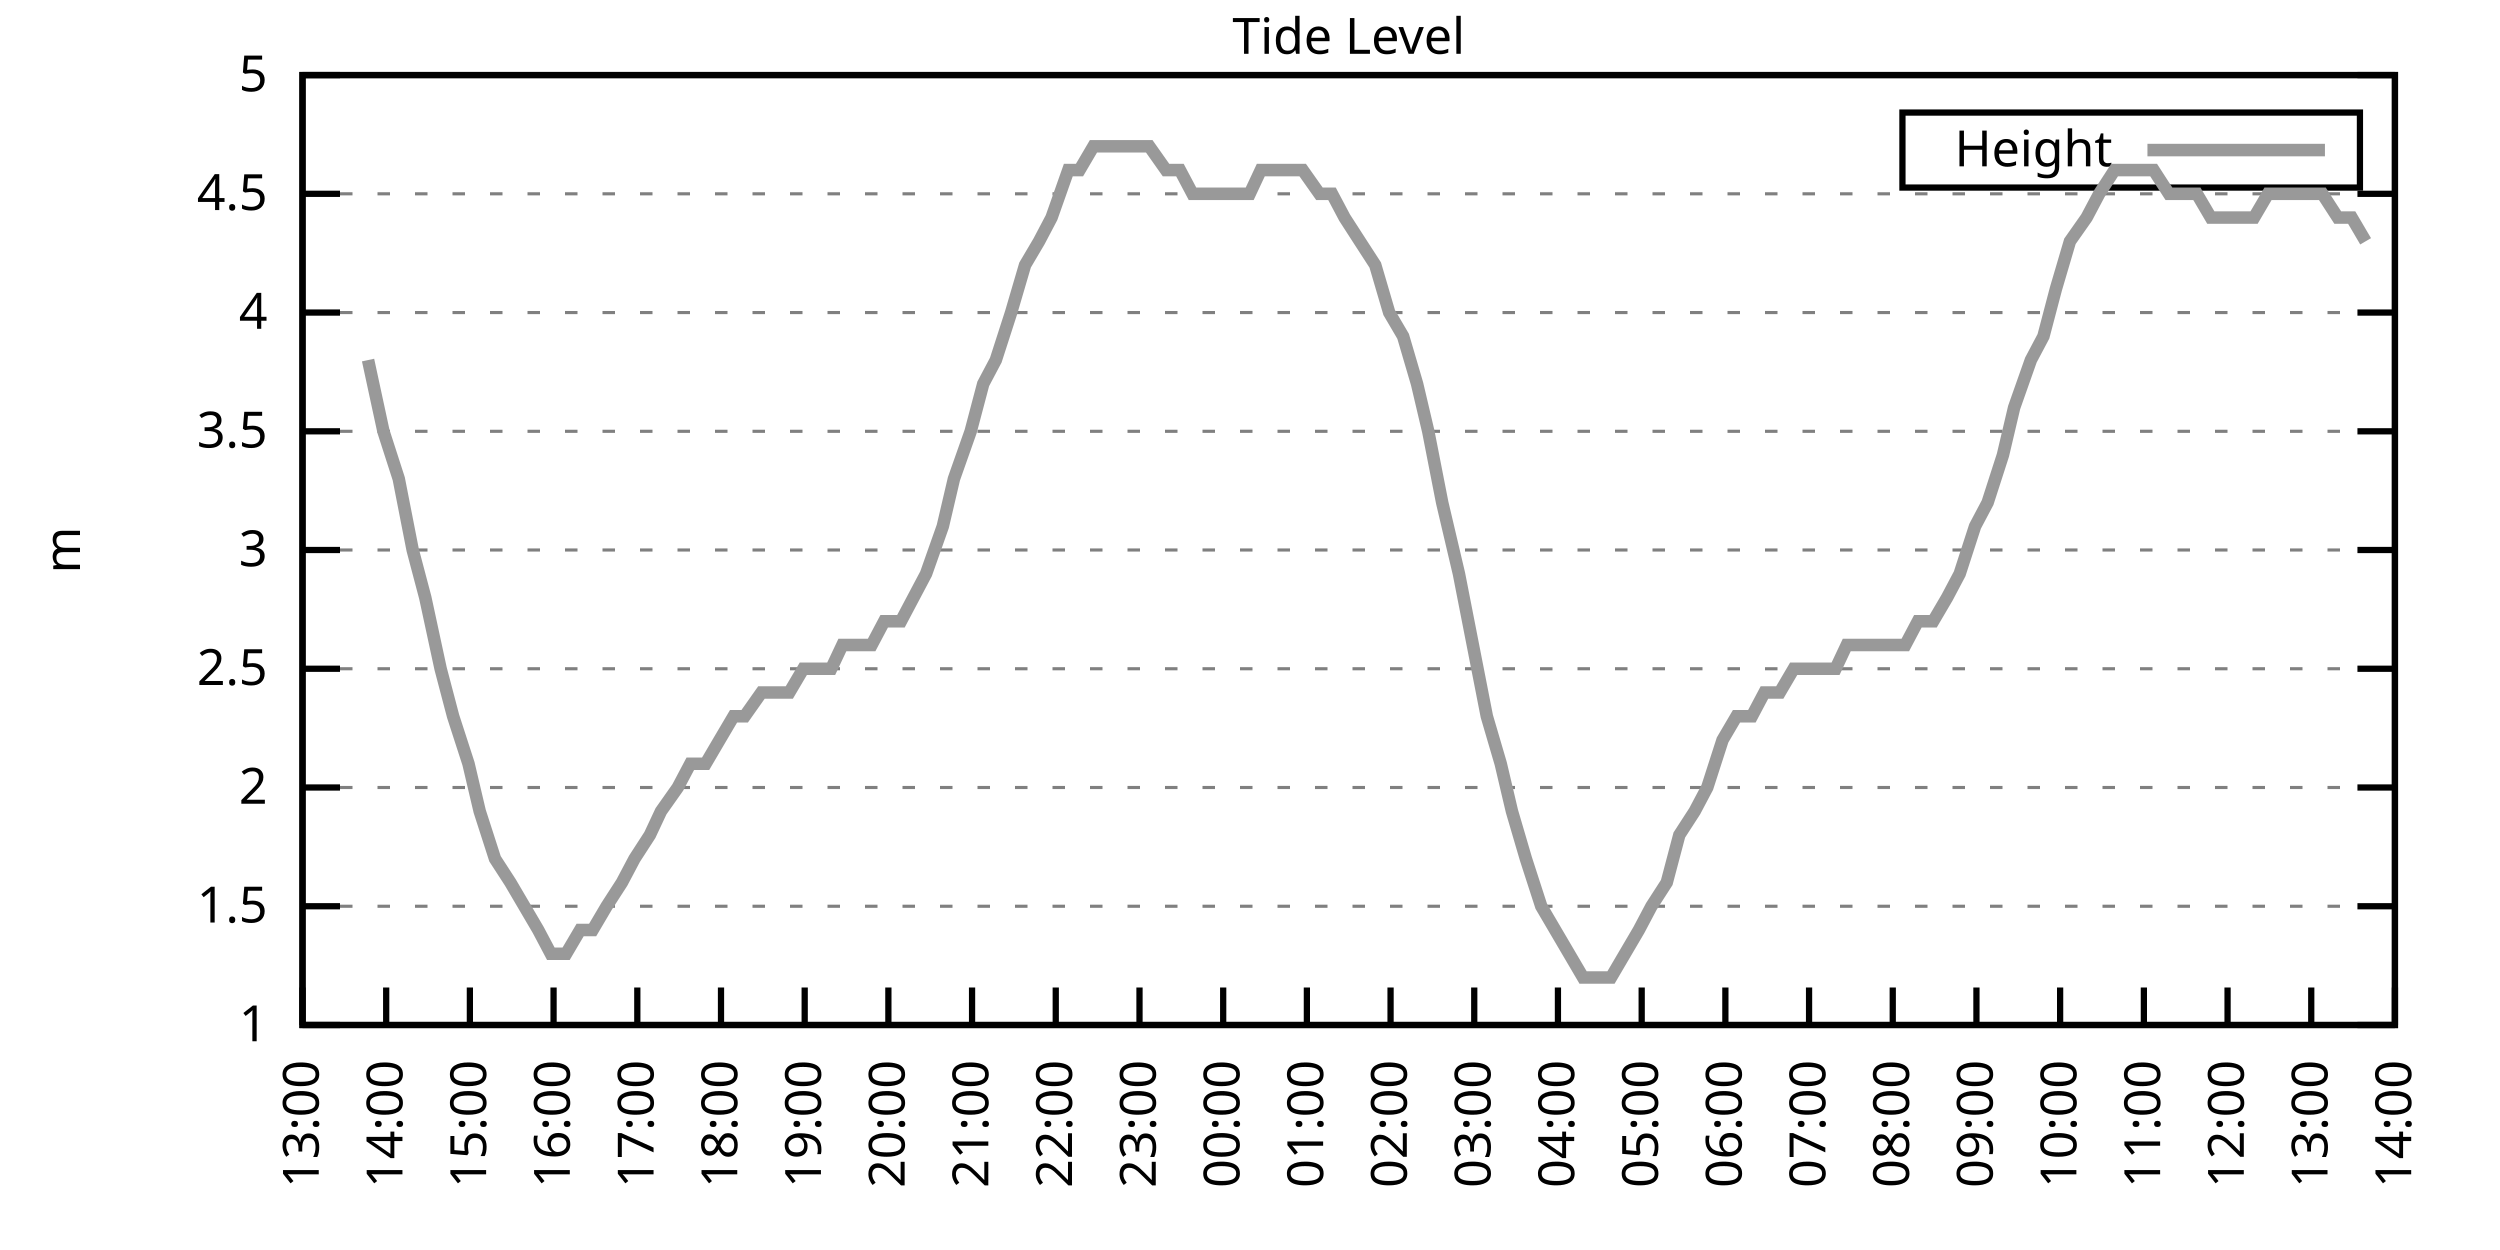
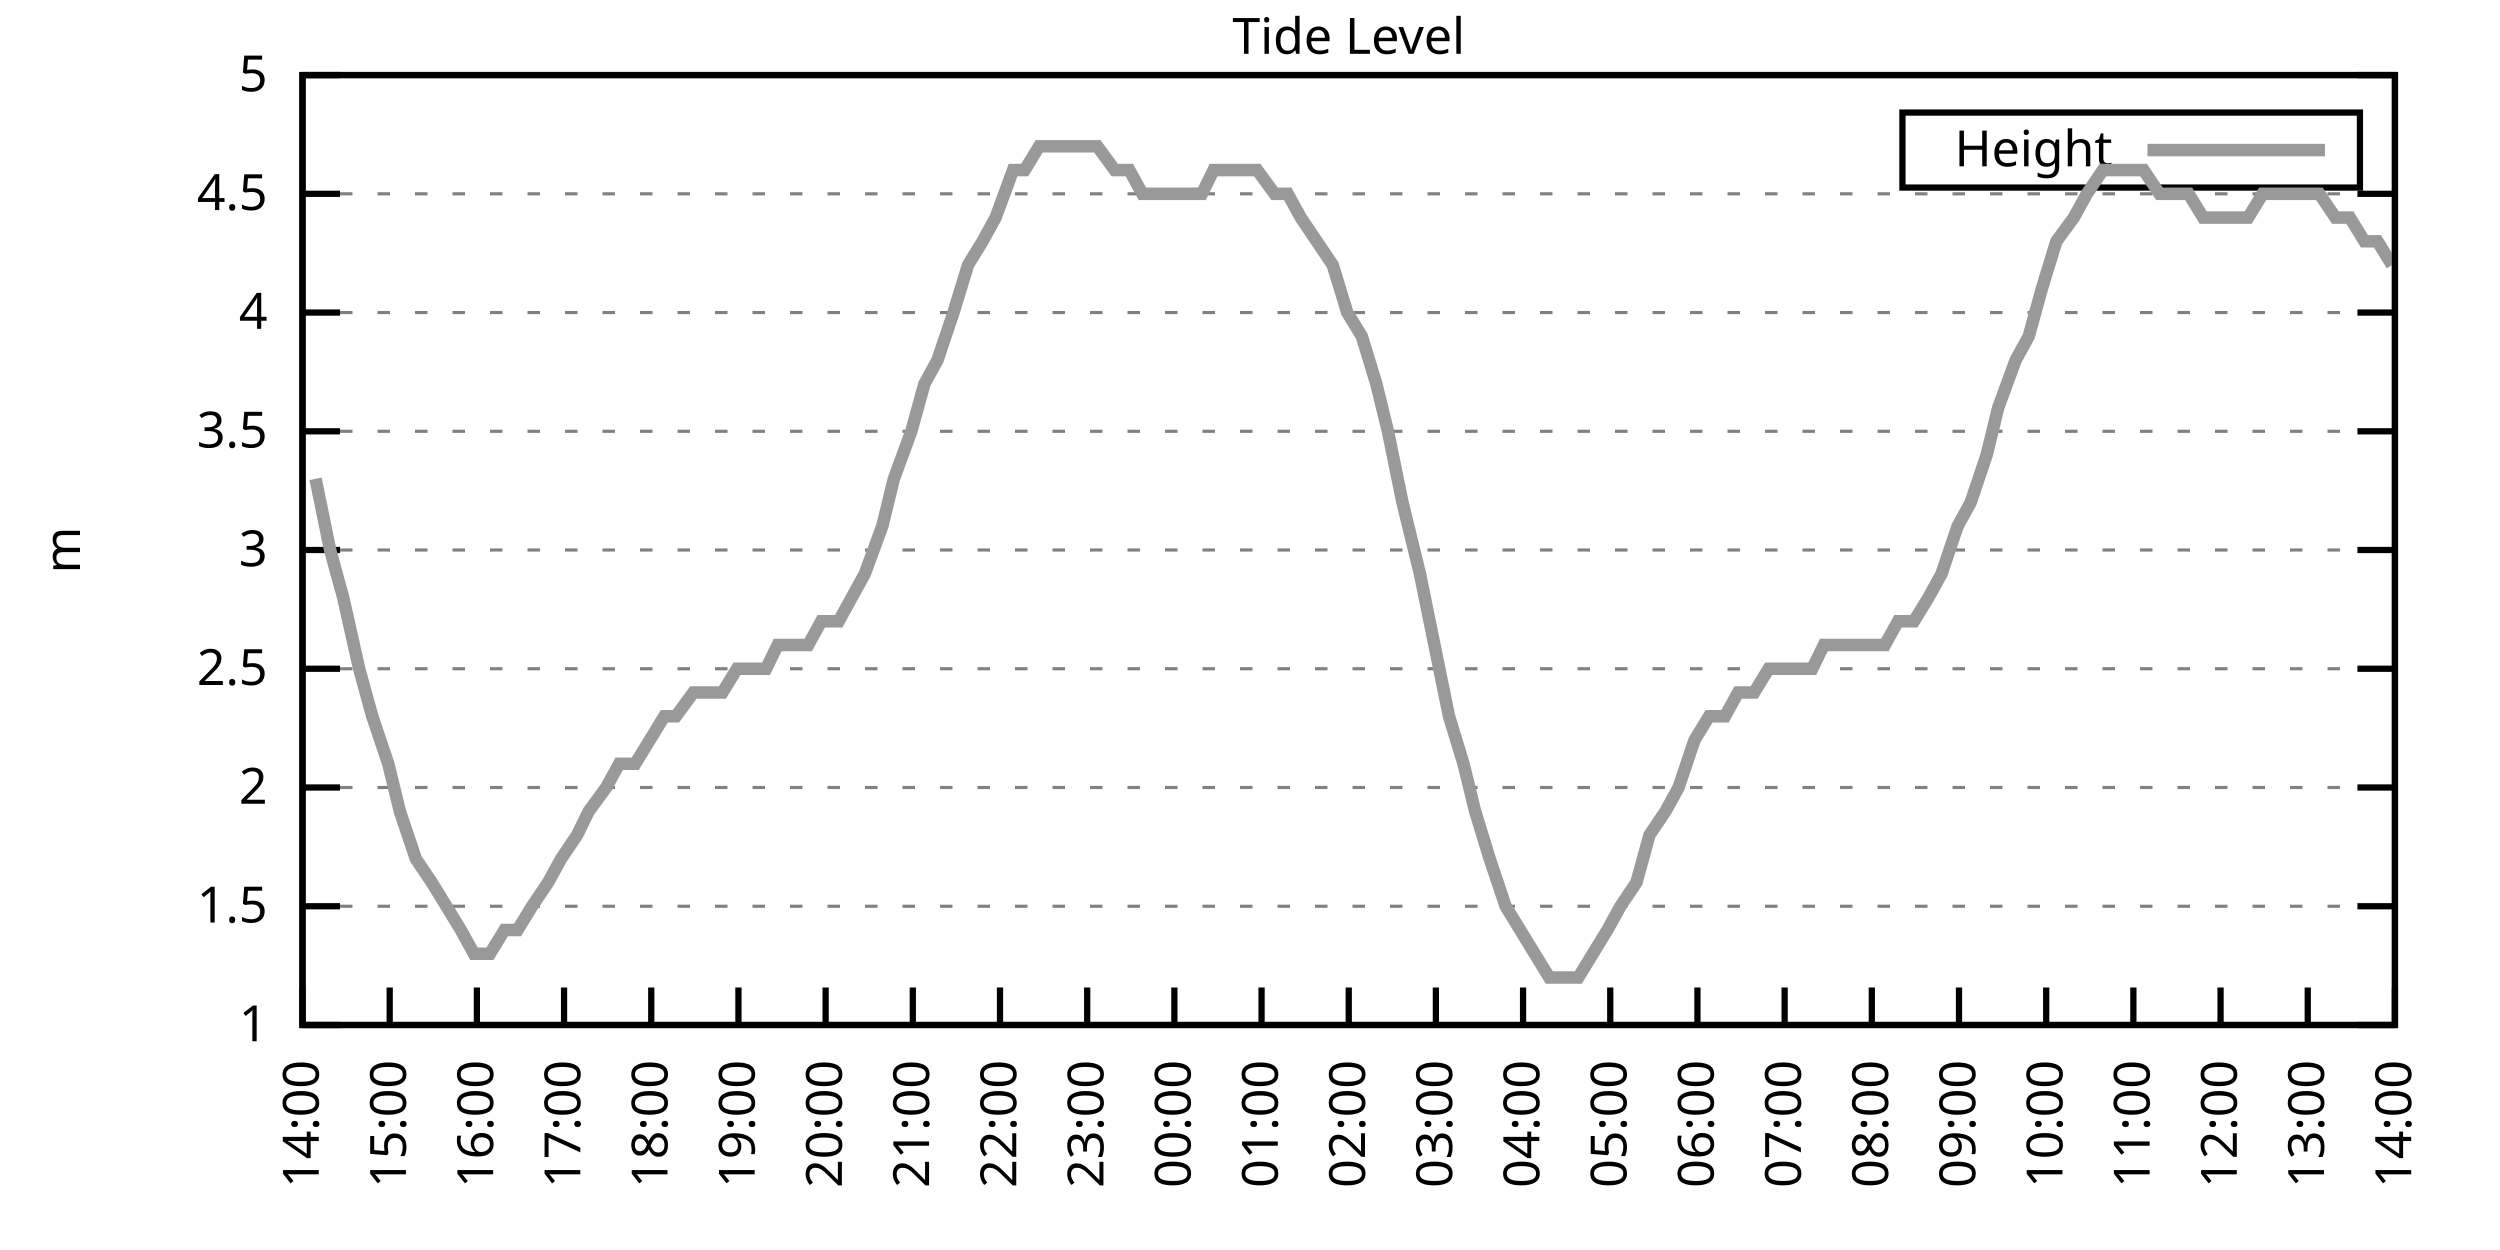
<svg xmlns="http://www.w3.org/2000/svg" xmlns:xlink="http://www.w3.org/1999/xlink" width="400" height="200" viewBox="0 0 400 200">
  <g id="gnuplot_canvas">
    <rect x="0" y="0" width="400" height="200" fill="none" />
    <defs>
      <circle id="gpDot" r="0.5" stroke-width="0.5" stroke="currentColor" />
      <path id="gpPt0" stroke-width="0.333" stroke="currentColor" d="M-1,0 h2 M0,-1 v2" />
      <path id="gpPt1" stroke-width="0.333" stroke="currentColor" d="M-1,-1 L1,1 M1,-1 L-1,1" />
      <path id="gpPt2" stroke-width="0.333" stroke="currentColor" d="M-1,0 L1,0 M0,-1 L0,1 M-1,-1 L1,1 M-1,1 L1,-1" />
      <rect id="gpPt3" stroke-width="0.333" stroke="currentColor" x="-1" y="-1" width="2" height="2" />
      <rect id="gpPt4" stroke-width="0.333" stroke="currentColor" fill="currentColor" x="-1" y="-1" width="2" height="2" />
      <circle id="gpPt5" stroke-width="0.333" stroke="currentColor" cx="0" cy="0" r="1" />
      <use xlink:href="#gpPt5" id="gpPt6" fill="currentColor" stroke="none" />
      <path id="gpPt7" stroke-width="0.333" stroke="currentColor" d="M0,-1.33 L-1.33,0.67 L1.33,0.67 z" />
      <use xlink:href="#gpPt7" id="gpPt8" fill="currentColor" stroke="none" />
      <use xlink:href="#gpPt7" id="gpPt9" stroke="currentColor" transform="rotate(180)" />
      <use xlink:href="#gpPt9" id="gpPt10" fill="currentColor" stroke="none" />
      <use xlink:href="#gpPt3" id="gpPt11" stroke="currentColor" transform="rotate(45)" />
      <use xlink:href="#gpPt11" id="gpPt12" fill="currentColor" stroke="none" />
      <path id="gpPt13" stroke-width="0.333" stroke="currentColor" d="M0,1.330 L1.265,0.411 L0.782,-1.067 L-0.782,-1.076 L-1.265,0.411 z" />
      <use xlink:href="#gpPt13" id="gpPt14" fill="currentColor" stroke="none" />
      <filter id="textbox" filterUnits="objectBoundingBox" x="0" y="0" height="1" width="1">
        <feFlood flood-color="white" flood-opacity="1" result="bgnd" />
        <feComposite in="SourceGraphic" in2="bgnd" operator="atop" />
      </filter>
      <filter id="greybox" filterUnits="objectBoundingBox" x="0" y="0" height="1" width="1">
        <feFlood flood-color="lightgrey" flood-opacity="1" result="grey" />
        <feComposite in="SourceGraphic" in2="grey" operator="atop" />
      </filter>
    </defs>
    <g fill="none" color="white" stroke="currentColor" stroke-width="1.00" stroke-linecap="butt" stroke-linejoin="miter">
</g>
    <g fill="none" color="black" stroke="currentColor" stroke-width="1.00" stroke-linecap="butt" stroke-linejoin="miter">
      <g stroke="none" shape-rendering="crispEdges">
        <polygon fill="rgb(255, 255, 255)" points="48.40,164.00 383.18,164.00 383.18,12.02 48.40,12.02 " />
      </g>
    </g>
    <g fill="none" color="black" stroke="currentColor" stroke-width="1.00" stroke-linecap="butt" stroke-linejoin="miter">
</g>
    <g fill="none" color="black" stroke="black" stroke-width="0.50" stroke-linecap="butt" stroke-linejoin="miter">
</g>
    <g fill="none" color="gray" stroke="currentColor" stroke-width="0.50" stroke-linecap="butt" stroke-linejoin="miter">
      <path stroke="gray" stroke-dasharray="2,4" class="gridline" d="M48.40,164.00 L383.19,164.00  " />
    </g>
    <g fill="none" color="gray" stroke="gray" stroke-width="1.00" stroke-linecap="butt" stroke-linejoin="miter">
</g>
    <g fill="none" color="black" stroke="currentColor" stroke-width="1.00" stroke-linecap="butt" stroke-linejoin="miter">
      <path stroke="black" d="M48.40,164.00 L54.40,164.00 M383.19,164.00 L377.19,164.00  " />
      <g transform="translate(42.80,166.60)" stroke="none" fill="black" font-family="Sans" font-size="8.00" text-anchor="end">
        <text>
          <tspan font-family="Sans"> 1</tspan>
        </text>
      </g>
    </g>
    <g fill="none" color="black" stroke="currentColor" stroke-width="1.00" stroke-linecap="butt" stroke-linejoin="miter">
</g>
    <g fill="none" color="black" stroke="black" stroke-width="0.50" stroke-linecap="butt" stroke-linejoin="miter">
</g>
    <g fill="none" color="gray" stroke="currentColor" stroke-width="0.50" stroke-linecap="butt" stroke-linejoin="miter">
      <path stroke="gray" stroke-dasharray="2,4" class="gridline" d="M48.40,145.00 L383.19,145.00  " />
    </g>
    <g fill="none" color="gray" stroke="gray" stroke-width="1.00" stroke-linecap="butt" stroke-linejoin="miter">
</g>
    <g fill="none" color="black" stroke="currentColor" stroke-width="1.00" stroke-linecap="butt" stroke-linejoin="miter">
      <path stroke="black" d="M48.40,145.00 L54.40,145.00 M383.19,145.00 L377.19,145.00  " />
      <g transform="translate(42.80,147.60)" stroke="none" fill="black" font-family="Sans" font-size="8.00" text-anchor="end">
        <text>
          <tspan font-family="Sans"> 1.5</tspan>
        </text>
      </g>
    </g>
    <g fill="none" color="black" stroke="currentColor" stroke-width="1.00" stroke-linecap="butt" stroke-linejoin="miter">
</g>
    <g fill="none" color="black" stroke="black" stroke-width="0.50" stroke-linecap="butt" stroke-linejoin="miter">
</g>
    <g fill="none" color="gray" stroke="currentColor" stroke-width="0.50" stroke-linecap="butt" stroke-linejoin="miter">
      <path stroke="gray" stroke-dasharray="2,4" class="gridline" d="M48.40,126.00 L383.19,126.00  " />
    </g>
    <g fill="none" color="gray" stroke="gray" stroke-width="1.00" stroke-linecap="butt" stroke-linejoin="miter">
</g>
    <g fill="none" color="black" stroke="currentColor" stroke-width="1.00" stroke-linecap="butt" stroke-linejoin="miter">
      <path stroke="black" d="M48.40,126.00 L54.40,126.00 M383.19,126.00 L377.19,126.00  " />
      <g transform="translate(42.80,128.60)" stroke="none" fill="black" font-family="Sans" font-size="8.00" text-anchor="end">
        <text>
          <tspan font-family="Sans"> 2</tspan>
        </text>
      </g>
    </g>
    <g fill="none" color="black" stroke="currentColor" stroke-width="1.00" stroke-linecap="butt" stroke-linejoin="miter">
</g>
    <g fill="none" color="black" stroke="black" stroke-width="0.50" stroke-linecap="butt" stroke-linejoin="miter">
</g>
    <g fill="none" color="gray" stroke="currentColor" stroke-width="0.50" stroke-linecap="butt" stroke-linejoin="miter">
      <path stroke="gray" stroke-dasharray="2,4" class="gridline" d="M48.40,107.00 L383.19,107.00  " />
    </g>
    <g fill="none" color="gray" stroke="gray" stroke-width="1.00" stroke-linecap="butt" stroke-linejoin="miter">
</g>
    <g fill="none" color="black" stroke="currentColor" stroke-width="1.00" stroke-linecap="butt" stroke-linejoin="miter">
      <path stroke="black" d="M48.40,107.00 L54.40,107.00 M383.19,107.00 L377.19,107.00  " />
      <g transform="translate(42.80,109.60)" stroke="none" fill="black" font-family="Sans" font-size="8.00" text-anchor="end">
        <text>
          <tspan font-family="Sans"> 2.5</tspan>
        </text>
      </g>
    </g>
    <g fill="none" color="black" stroke="currentColor" stroke-width="1.00" stroke-linecap="butt" stroke-linejoin="miter">
</g>
    <g fill="none" color="black" stroke="black" stroke-width="0.50" stroke-linecap="butt" stroke-linejoin="miter">
</g>
    <g fill="none" color="gray" stroke="currentColor" stroke-width="0.50" stroke-linecap="butt" stroke-linejoin="miter">
      <path stroke="gray" stroke-dasharray="2,4" class="gridline" d="M48.40,88.00 L383.19,88.00  " />
    </g>
    <g fill="none" color="gray" stroke="gray" stroke-width="1.00" stroke-linecap="butt" stroke-linejoin="miter">
</g>
    <g fill="none" color="black" stroke="currentColor" stroke-width="1.00" stroke-linecap="butt" stroke-linejoin="miter">
      <path stroke="black" d="M48.40,88.00 L54.40,88.00 M383.19,88.00 L377.19,88.00  " />
      <g transform="translate(42.80,90.60)" stroke="none" fill="black" font-family="Sans" font-size="8.00" text-anchor="end">
        <text>
          <tspan font-family="Sans"> 3</tspan>
        </text>
      </g>
    </g>
    <g fill="none" color="black" stroke="currentColor" stroke-width="1.00" stroke-linecap="butt" stroke-linejoin="miter">
</g>
    <g fill="none" color="black" stroke="black" stroke-width="0.50" stroke-linecap="butt" stroke-linejoin="miter">
</g>
    <g fill="none" color="gray" stroke="currentColor" stroke-width="0.50" stroke-linecap="butt" stroke-linejoin="miter">
      <path stroke="gray" stroke-dasharray="2,4" class="gridline" d="M48.40,69.01 L383.19,69.01  " />
    </g>
    <g fill="none" color="gray" stroke="gray" stroke-width="1.00" stroke-linecap="butt" stroke-linejoin="miter">
</g>
    <g fill="none" color="black" stroke="currentColor" stroke-width="1.00" stroke-linecap="butt" stroke-linejoin="miter">
      <path stroke="black" d="M48.40,69.01 L54.40,69.01 M383.19,69.01 L377.19,69.01  " />
      <g transform="translate(42.80,71.61)" stroke="none" fill="black" font-family="Sans" font-size="8.00" text-anchor="end">
        <text>
          <tspan font-family="Sans"> 3.5</tspan>
        </text>
      </g>
    </g>
    <g fill="none" color="black" stroke="currentColor" stroke-width="1.00" stroke-linecap="butt" stroke-linejoin="miter">
</g>
    <g fill="none" color="black" stroke="black" stroke-width="0.50" stroke-linecap="butt" stroke-linejoin="miter">
</g>
    <g fill="none" color="gray" stroke="currentColor" stroke-width="0.50" stroke-linecap="butt" stroke-linejoin="miter">
      <path stroke="gray" stroke-dasharray="2,4" class="gridline" d="M48.40,50.01 L383.19,50.01  " />
    </g>
    <g fill="none" color="gray" stroke="gray" stroke-width="1.00" stroke-linecap="butt" stroke-linejoin="miter">
</g>
    <g fill="none" color="black" stroke="currentColor" stroke-width="1.00" stroke-linecap="butt" stroke-linejoin="miter">
      <path stroke="black" d="M48.40,50.01 L54.40,50.01 M383.19,50.01 L377.19,50.01  " />
      <g transform="translate(42.80,52.61)" stroke="none" fill="black" font-family="Sans" font-size="8.00" text-anchor="end">
        <text>
          <tspan font-family="Sans"> 4</tspan>
        </text>
      </g>
    </g>
    <g fill="none" color="black" stroke="currentColor" stroke-width="1.00" stroke-linecap="butt" stroke-linejoin="miter">
</g>
    <g fill="none" color="black" stroke="black" stroke-width="0.50" stroke-linecap="butt" stroke-linejoin="miter">
</g>
    <g fill="none" color="gray" stroke="currentColor" stroke-width="0.50" stroke-linecap="butt" stroke-linejoin="miter">
      <path stroke="gray" stroke-dasharray="2,4" class="gridline" d="M48.40,31.01 L383.19,31.01  " />
    </g>
    <g fill="none" color="gray" stroke="gray" stroke-width="1.00" stroke-linecap="butt" stroke-linejoin="miter">
</g>
    <g fill="none" color="black" stroke="currentColor" stroke-width="1.00" stroke-linecap="butt" stroke-linejoin="miter">
      <path stroke="black" d="M48.40,31.01 L54.40,31.01 M383.19,31.01 L377.19,31.01  " />
      <g transform="translate(42.80,33.61)" stroke="none" fill="black" font-family="Sans" font-size="8.00" text-anchor="end">
        <text>
          <tspan font-family="Sans"> 4.5</tspan>
        </text>
      </g>
    </g>
    <g fill="none" color="black" stroke="currentColor" stroke-width="1.00" stroke-linecap="butt" stroke-linejoin="miter">
</g>
    <g fill="none" color="black" stroke="black" stroke-width="0.50" stroke-linecap="butt" stroke-linejoin="miter">
</g>
    <g fill="none" color="gray" stroke="currentColor" stroke-width="0.50" stroke-linecap="butt" stroke-linejoin="miter">
      <path stroke="gray" stroke-dasharray="2,4" class="gridline" d="M48.40,12.01 L383.19,12.01  " />
    </g>
    <g fill="none" color="gray" stroke="gray" stroke-width="1.00" stroke-linecap="butt" stroke-linejoin="miter">
</g>
    <g fill="none" color="black" stroke="currentColor" stroke-width="1.00" stroke-linecap="butt" stroke-linejoin="miter">
      <path stroke="black" d="M48.40,12.01 L54.40,12.01 M383.19,12.01 L377.19,12.01  " />
      <g transform="translate(42.80,14.61)" stroke="none" fill="black" font-family="Sans" font-size="8.00" text-anchor="end">
        <text>
          <tspan font-family="Sans"> 5</tspan>
        </text>
      </g>
    </g>
    <g fill="none" color="black" stroke="currentColor" stroke-width="1.00" stroke-linecap="butt" stroke-linejoin="miter">
      <path stroke="black" d="M48.40,164.00 L48.40,158.00  " />
      <g transform="translate(51.00,169.60) rotate(270.00)" stroke="none" fill="black" font-family="Sans" font-size="8.00" text-anchor="end">
        <text>
-           <tspan font-family="Sans">13:00</tspan>
-         </text>
-       </g>
-     </g>
-     <g fill="none" color="black" stroke="currentColor" stroke-width="1.00" stroke-linecap="butt" stroke-linejoin="miter">
-       <path stroke="black" d="M61.79,164.00 L61.79,158.00  " />
-       <g transform="translate(64.39,169.60) rotate(270.00)" stroke="none" fill="black" font-family="Sans" font-size="8.00" text-anchor="end">
-         <text>
          <tspan font-family="Sans">14:00</tspan>
        </text>
      </g>
    </g>
    <g fill="none" color="black" stroke="currentColor" stroke-width="1.00" stroke-linecap="butt" stroke-linejoin="miter">
-       <path stroke="black" d="M75.18,164.00 L75.18,158.00  " />
-       <g transform="translate(77.78,169.60) rotate(270.00)" stroke="none" fill="black" font-family="Sans" font-size="8.00" text-anchor="end">
+       <path stroke="black" d="M62.35,164.00 L62.35,158.00  " />
+       <g transform="translate(64.95,169.60) rotate(270.00)" stroke="none" fill="black" font-family="Sans" font-size="8.00" text-anchor="end">
        <text>
          <tspan font-family="Sans">15:00</tspan>
        </text>
      </g>
    </g>
    <g fill="none" color="black" stroke="currentColor" stroke-width="1.00" stroke-linecap="butt" stroke-linejoin="miter">
-       <path stroke="black" d="M88.57,164.00 L88.57,158.00  " />
-       <g transform="translate(91.17,169.60) rotate(270.00)" stroke="none" fill="black" font-family="Sans" font-size="8.00" text-anchor="end">
+       <path stroke="black" d="M76.30,164.00 L76.30,158.00  " />
+       <g transform="translate(78.90,169.60) rotate(270.00)" stroke="none" fill="black" font-family="Sans" font-size="8.00" text-anchor="end">
        <text>
          <tspan font-family="Sans">16:00</tspan>
        </text>
      </g>
    </g>
    <g fill="none" color="black" stroke="currentColor" stroke-width="1.00" stroke-linecap="butt" stroke-linejoin="miter">
-       <path stroke="black" d="M101.97,164.00 L101.97,158.00  " />
-       <g transform="translate(104.57,169.60) rotate(270.00)" stroke="none" fill="black" font-family="Sans" font-size="8.00" text-anchor="end">
+       <path stroke="black" d="M90.25,164.00 L90.25,158.00  " />
+       <g transform="translate(92.85,169.60) rotate(270.00)" stroke="none" fill="black" font-family="Sans" font-size="8.00" text-anchor="end">
        <text>
          <tspan font-family="Sans">17:00</tspan>
        </text>
      </g>
    </g>
    <g fill="none" color="black" stroke="currentColor" stroke-width="1.00" stroke-linecap="butt" stroke-linejoin="miter">
-       <path stroke="black" d="M115.36,164.00 L115.36,158.00  " />
-       <g transform="translate(117.96,169.60) rotate(270.00)" stroke="none" fill="black" font-family="Sans" font-size="8.00" text-anchor="end">
+       <path stroke="black" d="M104.20,164.00 L104.20,158.00  " />
+       <g transform="translate(106.80,169.60) rotate(270.00)" stroke="none" fill="black" font-family="Sans" font-size="8.00" text-anchor="end">
        <text>
          <tspan font-family="Sans">18:00</tspan>
        </text>
      </g>
    </g>
    <g fill="none" color="black" stroke="currentColor" stroke-width="1.00" stroke-linecap="butt" stroke-linejoin="miter">
-       <path stroke="black" d="M128.75,164.00 L128.75,158.00  " />
-       <g transform="translate(131.35,169.60) rotate(270.00)" stroke="none" fill="black" font-family="Sans" font-size="8.00" text-anchor="end">
+       <path stroke="black" d="M118.15,164.00 L118.15,158.00  " />
+       <g transform="translate(120.75,169.60) rotate(270.00)" stroke="none" fill="black" font-family="Sans" font-size="8.00" text-anchor="end">
        <text>
          <tspan font-family="Sans">19:00</tspan>
        </text>
      </g>
    </g>
    <g fill="none" color="black" stroke="currentColor" stroke-width="1.00" stroke-linecap="butt" stroke-linejoin="miter">
-       <path stroke="black" d="M142.14,164.00 L142.14,158.00  " />
-       <g transform="translate(144.74,169.60) rotate(270.00)" stroke="none" fill="black" font-family="Sans" font-size="8.00" text-anchor="end">
+       <path stroke="black" d="M132.10,164.00 L132.10,158.00  " />
+       <g transform="translate(134.70,169.60) rotate(270.00)" stroke="none" fill="black" font-family="Sans" font-size="8.00" text-anchor="end">
        <text>
          <tspan font-family="Sans">20:00</tspan>
        </text>
      </g>
    </g>
    <g fill="none" color="black" stroke="currentColor" stroke-width="1.00" stroke-linecap="butt" stroke-linejoin="miter">
-       <path stroke="black" d="M155.53,164.00 L155.53,158.00  " />
-       <g transform="translate(158.13,169.60) rotate(270.00)" stroke="none" fill="black" font-family="Sans" font-size="8.00" text-anchor="end">
+       <path stroke="black" d="M146.05,164.00 L146.05,158.00  " />
+       <g transform="translate(148.65,169.60) rotate(270.00)" stroke="none" fill="black" font-family="Sans" font-size="8.00" text-anchor="end">
        <text>
          <tspan font-family="Sans">21:00</tspan>
        </text>
      </g>
    </g>
    <g fill="none" color="black" stroke="currentColor" stroke-width="1.00" stroke-linecap="butt" stroke-linejoin="miter">
-       <path stroke="black" d="M168.92,164.00 L168.92,158.00  " />
-       <g transform="translate(171.52,169.60) rotate(270.00)" stroke="none" fill="black" font-family="Sans" font-size="8.00" text-anchor="end">
+       <path stroke="black" d="M160.00,164.00 L160.00,158.00  " />
+       <g transform="translate(162.60,169.60) rotate(270.00)" stroke="none" fill="black" font-family="Sans" font-size="8.00" text-anchor="end">
        <text>
          <tspan font-family="Sans">22:00</tspan>
        </text>
      </g>
    </g>
    <g fill="none" color="black" stroke="currentColor" stroke-width="1.00" stroke-linecap="butt" stroke-linejoin="miter">
-       <path stroke="black" d="M182.32,164.00 L182.32,158.00  " />
-       <g transform="translate(184.92,169.60) rotate(270.00)" stroke="none" fill="black" font-family="Sans" font-size="8.00" text-anchor="end">
+       <path stroke="black" d="M173.95,164.00 L173.95,158.00  " />
+       <g transform="translate(176.55,169.60) rotate(270.00)" stroke="none" fill="black" font-family="Sans" font-size="8.00" text-anchor="end">
        <text>
          <tspan font-family="Sans">23:00</tspan>
        </text>
      </g>
    </g>
    <g fill="none" color="black" stroke="currentColor" stroke-width="1.00" stroke-linecap="butt" stroke-linejoin="miter">
-       <path stroke="black" d="M195.71,164.00 L195.71,158.00  " />
-       <g transform="translate(198.31,169.60) rotate(270.00)" stroke="none" fill="black" font-family="Sans" font-size="8.00" text-anchor="end">
+       <path stroke="black" d="M187.90,164.00 L187.90,158.00  " />
+       <g transform="translate(190.50,169.60) rotate(270.00)" stroke="none" fill="black" font-family="Sans" font-size="8.00" text-anchor="end">
        <text>
          <tspan font-family="Sans">00:00</tspan>
        </text>
      </g>
    </g>
    <g fill="none" color="black" stroke="currentColor" stroke-width="1.00" stroke-linecap="butt" stroke-linejoin="miter">
-       <path stroke="black" d="M209.10,164.00 L209.10,158.00  " />
-       <g transform="translate(211.70,169.60) rotate(270.00)" stroke="none" fill="black" font-family="Sans" font-size="8.00" text-anchor="end">
+       <path stroke="black" d="M201.85,164.00 L201.85,158.00  " />
+       <g transform="translate(204.45,169.60) rotate(270.00)" stroke="none" fill="black" font-family="Sans" font-size="8.00" text-anchor="end">
        <text>
          <tspan font-family="Sans">01:00</tspan>
        </text>
      </g>
    </g>
    <g fill="none" color="black" stroke="currentColor" stroke-width="1.00" stroke-linecap="butt" stroke-linejoin="miter">
-       <path stroke="black" d="M222.49,164.00 L222.49,158.00  " />
-       <g transform="translate(225.09,169.60) rotate(270.00)" stroke="none" fill="black" font-family="Sans" font-size="8.00" text-anchor="end">
+       <path stroke="black" d="M215.80,164.00 L215.80,158.00  " />
+       <g transform="translate(218.40,169.60) rotate(270.00)" stroke="none" fill="black" font-family="Sans" font-size="8.00" text-anchor="end">
        <text>
          <tspan font-family="Sans">02:00</tspan>
        </text>
      </g>
    </g>
    <g fill="none" color="black" stroke="currentColor" stroke-width="1.00" stroke-linecap="butt" stroke-linejoin="miter">
-       <path stroke="black" d="M235.88,164.00 L235.88,158.00  " />
-       <g transform="translate(238.48,169.60) rotate(270.00)" stroke="none" fill="black" font-family="Sans" font-size="8.00" text-anchor="end">
+       <path stroke="black" d="M229.74,164.00 L229.74,158.00  " />
+       <g transform="translate(232.34,169.60) rotate(270.00)" stroke="none" fill="black" font-family="Sans" font-size="8.00" text-anchor="end">
        <text>
          <tspan font-family="Sans">03:00</tspan>
        </text>
      </g>
    </g>
    <g fill="none" color="black" stroke="currentColor" stroke-width="1.00" stroke-linecap="butt" stroke-linejoin="miter">
-       <path stroke="black" d="M249.27,164.00 L249.27,158.00  " />
-       <g transform="translate(251.87,169.60) rotate(270.00)" stroke="none" fill="black" font-family="Sans" font-size="8.00" text-anchor="end">
+       <path stroke="black" d="M243.69,164.00 L243.69,158.00  " />
+       <g transform="translate(246.29,169.60) rotate(270.00)" stroke="none" fill="black" font-family="Sans" font-size="8.00" text-anchor="end">
        <text>
          <tspan font-family="Sans">04:00</tspan>
        </text>
      </g>
    </g>
    <g fill="none" color="black" stroke="currentColor" stroke-width="1.00" stroke-linecap="butt" stroke-linejoin="miter">
-       <path stroke="black" d="M262.67,164.00 L262.67,158.00  " />
-       <g transform="translate(265.27,169.60) rotate(270.00)" stroke="none" fill="black" font-family="Sans" font-size="8.00" text-anchor="end">
+       <path stroke="black" d="M257.64,164.00 L257.64,158.00  " />
+       <g transform="translate(260.24,169.60) rotate(270.00)" stroke="none" fill="black" font-family="Sans" font-size="8.00" text-anchor="end">
        <text>
          <tspan font-family="Sans">05:00</tspan>
        </text>
      </g>
    </g>
    <g fill="none" color="black" stroke="currentColor" stroke-width="1.00" stroke-linecap="butt" stroke-linejoin="miter">
-       <path stroke="black" d="M276.06,164.00 L276.06,158.00  " />
-       <g transform="translate(278.66,169.60) rotate(270.00)" stroke="none" fill="black" font-family="Sans" font-size="8.00" text-anchor="end">
+       <path stroke="black" d="M271.59,164.00 L271.59,158.00  " />
+       <g transform="translate(274.19,169.60) rotate(270.00)" stroke="none" fill="black" font-family="Sans" font-size="8.00" text-anchor="end">
        <text>
          <tspan font-family="Sans">06:00</tspan>
        </text>
      </g>
    </g>
    <g fill="none" color="black" stroke="currentColor" stroke-width="1.00" stroke-linecap="butt" stroke-linejoin="miter">
-       <path stroke="black" d="M289.45,164.00 L289.45,158.00  " />
-       <g transform="translate(292.05,169.60) rotate(270.00)" stroke="none" fill="black" font-family="Sans" font-size="8.00" text-anchor="end">
+       <path stroke="black" d="M285.54,164.00 L285.54,158.00  " />
+       <g transform="translate(288.14,169.60) rotate(270.00)" stroke="none" fill="black" font-family="Sans" font-size="8.00" text-anchor="end">
        <text>
          <tspan font-family="Sans">07:00</tspan>
        </text>
      </g>
    </g>
    <g fill="none" color="black" stroke="currentColor" stroke-width="1.00" stroke-linecap="butt" stroke-linejoin="miter">
-       <path stroke="black" d="M302.84,164.00 L302.84,158.00  " />
-       <g transform="translate(305.44,169.60) rotate(270.00)" stroke="none" fill="black" font-family="Sans" font-size="8.00" text-anchor="end">
+       <path stroke="black" d="M299.49,164.00 L299.49,158.00  " />
+       <g transform="translate(302.09,169.60) rotate(270.00)" stroke="none" fill="black" font-family="Sans" font-size="8.00" text-anchor="end">
        <text>
          <tspan font-family="Sans">08:00</tspan>
        </text>
      </g>
    </g>
    <g fill="none" color="black" stroke="currentColor" stroke-width="1.00" stroke-linecap="butt" stroke-linejoin="miter">
-       <path stroke="black" d="M316.23,164.00 L316.23,158.00  " />
-       <g transform="translate(318.83,169.60) rotate(270.00)" stroke="none" fill="black" font-family="Sans" font-size="8.00" text-anchor="end">
+       <path stroke="black" d="M313.44,164.00 L313.44,158.00  " />
+       <g transform="translate(316.04,169.60) rotate(270.00)" stroke="none" fill="black" font-family="Sans" font-size="8.00" text-anchor="end">
        <text>
          <tspan font-family="Sans">09:00</tspan>
        </text>
      </g>
    </g>
    <g fill="none" color="black" stroke="currentColor" stroke-width="1.00" stroke-linecap="butt" stroke-linejoin="miter">
-       <path stroke="black" d="M329.62,164.00 L329.62,158.00  " />
-       <g transform="translate(332.22,169.60) rotate(270.00)" stroke="none" fill="black" font-family="Sans" font-size="8.00" text-anchor="end">
+       <path stroke="black" d="M327.39,164.00 L327.39,158.00  " />
+       <g transform="translate(329.99,169.60) rotate(270.00)" stroke="none" fill="black" font-family="Sans" font-size="8.00" text-anchor="end">
        <text>
          <tspan font-family="Sans">10:00</tspan>
        </text>
      </g>
    </g>
    <g fill="none" color="black" stroke="currentColor" stroke-width="1.00" stroke-linecap="butt" stroke-linejoin="miter">
-       <path stroke="black" d="M343.02,164.00 L343.02,158.00  " />
-       <g transform="translate(345.62,169.60) rotate(270.00)" stroke="none" fill="black" font-family="Sans" font-size="8.00" text-anchor="end">
+       <path stroke="black" d="M341.34,164.00 L341.34,158.00  " />
+       <g transform="translate(343.94,169.60) rotate(270.00)" stroke="none" fill="black" font-family="Sans" font-size="8.00" text-anchor="end">
        <text>
          <tspan font-family="Sans">11:00</tspan>
        </text>
      </g>
    </g>
    <g fill="none" color="black" stroke="currentColor" stroke-width="1.00" stroke-linecap="butt" stroke-linejoin="miter">
-       <path stroke="black" d="M356.41,164.00 L356.41,158.00  " />
-       <g transform="translate(359.01,169.60) rotate(270.00)" stroke="none" fill="black" font-family="Sans" font-size="8.00" text-anchor="end">
+       <path stroke="black" d="M355.29,164.00 L355.29,158.00  " />
+       <g transform="translate(357.89,169.60) rotate(270.00)" stroke="none" fill="black" font-family="Sans" font-size="8.00" text-anchor="end">
        <text>
          <tspan font-family="Sans">12:00</tspan>
        </text>
      </g>
    </g>
    <g fill="none" color="black" stroke="currentColor" stroke-width="1.00" stroke-linecap="butt" stroke-linejoin="miter">
-       <path stroke="black" d="M369.80,164.00 L369.80,158.00  " />
-       <g transform="translate(372.40,169.60) rotate(270.00)" stroke="none" fill="black" font-family="Sans" font-size="8.00" text-anchor="end">
+       <path stroke="black" d="M369.24,164.00 L369.24,158.00  " />
+       <g transform="translate(371.84,169.60) rotate(270.00)" stroke="none" fill="black" font-family="Sans" font-size="8.00" text-anchor="end">
        <text>
          <tspan font-family="Sans">13:00</tspan>
        </text>
      </g>
    </g>
    <g fill="none" color="black" stroke="currentColor" stroke-width="1.00" stroke-linecap="butt" stroke-linejoin="miter">
      <path stroke="black" d="M383.19,164.00 L383.19,158.00  " />
      <g transform="translate(385.79,169.60) rotate(270.00)" stroke="none" fill="black" font-family="Sans" font-size="8.00" text-anchor="end">
        <text>
          <tspan font-family="Sans">14:00</tspan>
        </text>
      </g>
    </g>
    <g fill="none" color="black" stroke="currentColor" stroke-width="1.00" stroke-linecap="butt" stroke-linejoin="miter">
</g>
    <g fill="none" color="black" stroke="currentColor" stroke-width="1.00" stroke-linecap="butt" stroke-linejoin="miter">
      <path stroke="black" d="M48.40,12.01 L48.40,164.00 L383.19,164.00 L383.19,12.01 L48.40,12.01 Z  " />
    </g>
    <g fill="none" color="black" stroke="currentColor" stroke-width="1.00" stroke-linecap="butt" stroke-linejoin="miter">
</g>
    <g fill="none" color="black" stroke="currentColor" stroke-width="1.00" stroke-linecap="butt" stroke-linejoin="miter">
      <path stroke="black" d="M304.39,30.01 L304.39,18.01 L377.59,18.01 L377.59,30.01 L304.39,30.01 Z  " />
    </g>
    <g id="Tide_level_plot_1">
      <g fill="none" color="white" stroke="black" stroke-width="2.00" stroke-linecap="butt" stroke-linejoin="miter">
</g>
      <g fill="none" color="black" stroke="currentColor" stroke-width="2.00" stroke-linecap="butt" stroke-linejoin="miter">
        <g transform="translate(337.99,26.61)" stroke="none" fill="black" font-family="Sans" font-size="8.00" text-anchor="end">
          <text>
            <tspan font-family="Sans">Height</tspan>
          </text>
        </g>
      </g>
      <g fill="none" color="black" stroke="currentColor" stroke-width="2.00" stroke-linecap="butt" stroke-linejoin="miter">
-         <path stroke="rgb(153, 153, 153)" d="M343.59,24.01 L371.99,24.01 M58.89,57.61 L61.35,69.01 L63.80,76.61 L66.03,88.00 L68.04,95.60 L70.50,107.00   L72.50,114.60 L74.96,122.20 L76.75,129.80 L79.20,137.40 L81.66,141.20 L83.89,145.00 L86.12,148.80 L88.13,152.60   L90.58,152.60 L92.82,148.80 L94.82,148.80 L97.06,145.00 L99.51,141.20 L101.52,137.40 L103.98,133.60 L105.76,129.80   L108.44,126.00 L110.45,122.20 L112.90,122.20 L115.13,118.40 L117.37,114.60 L119.15,114.60 L121.83,110.80 L123.84,110.80   L126.29,110.80 L128.53,107.00 L130.76,107.00 L132.99,107.00 L134.78,103.20 L137.45,103.20 L139.46,103.20 L141.47,99.40   L144.15,99.40 L146.16,95.60 L148.17,91.80 L150.85,84.21 L152.63,76.61 L155.31,69.01 L157.32,61.41 L159.33,57.61   L161.78,50.01 L164.01,42.41 L166.25,38.61 L168.25,34.81 L170.93,27.21 L172.72,27.21 L174.95,23.41 L177.41,23.41   L179.86,23.41 L181.65,23.41 L183.88,23.41 L186.56,27.21 L188.79,27.21 L190.80,31.01 L192.81,31.01 L195.48,31.01   L197.49,31.01 L199.95,31.01 L201.73,27.21 L203.97,27.21 L206.20,27.21 L208.43,27.21 L211.11,31.01 L213.12,31.01   L215.13,34.81 L217.58,38.61 L220.04,42.41 L222.27,50.01 L224.50,53.81 L226.73,61.41 L228.52,69.01 L230.75,80.41   L233.43,91.80 L235.66,103.20 L237.89,114.60 L240.12,122.20 L241.91,129.80 L244.14,137.40 L246.60,145.00 L248.83,148.80   L251.06,152.60 L253.29,156.40 L255.52,156.40 L257.76,156.40 L259.99,152.60 L262.22,148.80 L264.23,145.00 L266.68,141.20   L268.69,133.60 L271.15,129.80 L273.16,126.00 L275.61,118.40 L277.84,114.60 L280.30,114.60 L282.31,110.80 L284.76,110.80   L286.99,107.00 L288.78,107.00 L291.46,107.00 L293.69,107.00 L295.48,103.20 L298.15,103.20 L300.16,103.20 L302.62,103.20   L304.85,103.20 L306.86,99.40 L309.31,99.40 L311.54,95.60 L313.55,91.80 L316.01,84.21 L318.02,80.41 L320.47,72.81   L322.26,65.21 L324.94,57.61 L326.95,53.81 L328.95,46.21 L331.19,38.61 L333.86,34.81 L335.87,31.01 L338.33,27.21   L340.56,27.21 L342.35,27.21 L344.58,27.21 L347.03,31.01 L349.49,31.01 L351.50,31.01 L353.73,34.81 L360.65,34.81   L362.88,31.01 L365.11,31.01 L367.34,31.01 L369.35,31.01 L371.58,31.01 L374.04,34.81 L376.27,34.81 L378.50,38.61    " />
+         <path stroke="rgb(153, 153, 153)" d="M343.59,24.01 L371.99,24.01 M50.49,76.61 L52.82,88.00 L54.91,95.60 L57.47,107.00 L59.56,114.60 L62.12,122.20   L63.98,129.80 L66.53,137.40 L69.09,141.20 L71.42,145.00 L73.74,148.80 L75.83,152.60 L78.39,152.60 L80.72,148.80   L82.81,148.80 L85.13,145.00 L87.69,141.20 L89.78,137.40 L92.34,133.60 L94.20,129.80 L96.99,126.00 L99.08,122.20   L101.64,122.20 L103.97,118.40 L106.29,114.60 L108.15,114.60 L110.94,110.80 L113.03,110.80 L115.59,110.80 L117.92,107.00   L120.24,107.00 L122.57,107.00 L124.43,103.20 L127.22,103.20 L129.31,103.20 L131.40,99.40 L134.19,99.40 L136.28,95.60   L138.37,91.80 L141.16,84.21 L143.02,76.61 L145.81,69.01 L147.91,61.41 L150.00,57.61 L152.56,50.01 L154.88,42.41   L157.21,38.61 L159.30,34.81 L162.09,27.21 L163.95,27.21 L166.27,23.41 L168.83,23.41 L171.39,23.41 L173.25,23.41   L175.57,23.41 L178.36,27.21 L180.69,27.21 L182.78,31.01 L184.87,31.01 L187.66,31.01 L189.76,31.01 L192.31,31.01   L194.17,27.21 L196.50,27.21 L198.82,27.21 L201.15,27.21 L203.94,31.01 L206.03,31.01 L208.12,34.81 L210.68,38.61   L213.24,42.41 L215.56,50.01 L217.89,53.81 L220.21,61.41 L222.07,69.01 L224.40,80.41 L227.19,91.80 L229.51,103.20   L231.84,114.60 L234.16,122.20 L236.02,129.80 L238.35,137.40 L240.90,145.00 L243.23,148.80 L245.55,152.60 L247.88,156.40   L250.20,156.40 L252.53,156.40 L254.85,152.60 L257.18,148.80 L259.27,145.00 L261.83,141.20 L263.92,133.60 L266.48,129.80   L268.57,126.00 L271.13,118.40 L273.45,114.60 L276.01,114.60 L278.10,110.80 L280.66,110.80 L282.99,107.00 L284.85,107.00   L287.64,107.00 L289.96,107.00 L291.82,103.20 L294.61,103.20 L296.70,103.20 L299.26,103.20 L301.58,103.20 L303.68,99.40   L306.23,99.40 L308.56,95.60 L310.65,91.80 L313.21,84.21 L315.30,80.41 L317.86,72.81 L319.72,65.21 L322.51,57.61   L324.60,53.81 L326.69,46.21 L329.02,38.61 L331.81,34.81 L333.90,31.01 L336.46,27.21 L338.78,27.21 L340.64,27.21   L342.97,27.21 L345.53,31.01 L348.08,31.01 L350.18,31.01 L352.50,34.81 L359.71,34.81 L362.03,31.01 L364.36,31.01   L366.68,31.01 L368.78,31.01 L371.10,31.01 L373.66,34.81 L375.98,34.81 L378.31,38.61 L380.40,38.61 L382.73,42.41    " />
      </g>
    </g>
    <g fill="none" color="black" stroke="currentColor" stroke-width="2.00" stroke-linecap="butt" stroke-linejoin="miter">
</g>
    <g fill="none" color="black" stroke="black" stroke-width="1.00" stroke-linecap="butt" stroke-linejoin="miter">
</g>
    <g fill="none" color="black" stroke="currentColor" stroke-width="1.00" stroke-linecap="butt" stroke-linejoin="miter">
      <path stroke="black" d="M48.40,12.01 L48.40,164.00 L383.19,164.00 L383.19,12.01 L48.40,12.01 Z  " />
      <g transform="translate(12.80,88.01) rotate(270.00)" stroke="none" fill="black" font-family="Sans" font-size="8.00" text-anchor="middle">
        <text>
          <tspan font-family="Sans">m</tspan>
        </text>
      </g>
    </g>
    <g fill="none" color="black" stroke="currentColor" stroke-width="1.00" stroke-linecap="butt" stroke-linejoin="miter">
</g>
    <g fill="none" color="black" stroke="currentColor" stroke-width="1.00" stroke-linecap="butt" stroke-linejoin="miter">
      <g transform="translate(215.79,8.61)" stroke="none" fill="black" font-family="Sans" font-size="8.00" text-anchor="middle">
        <text>
          <tspan font-family="Sans">Tide Level</tspan>
        </text>
      </g>
    </g>
    <g fill="none" color="black" stroke="currentColor" stroke-width="1.00" stroke-linecap="butt" stroke-linejoin="miter">
</g>
  </g>
</svg>
